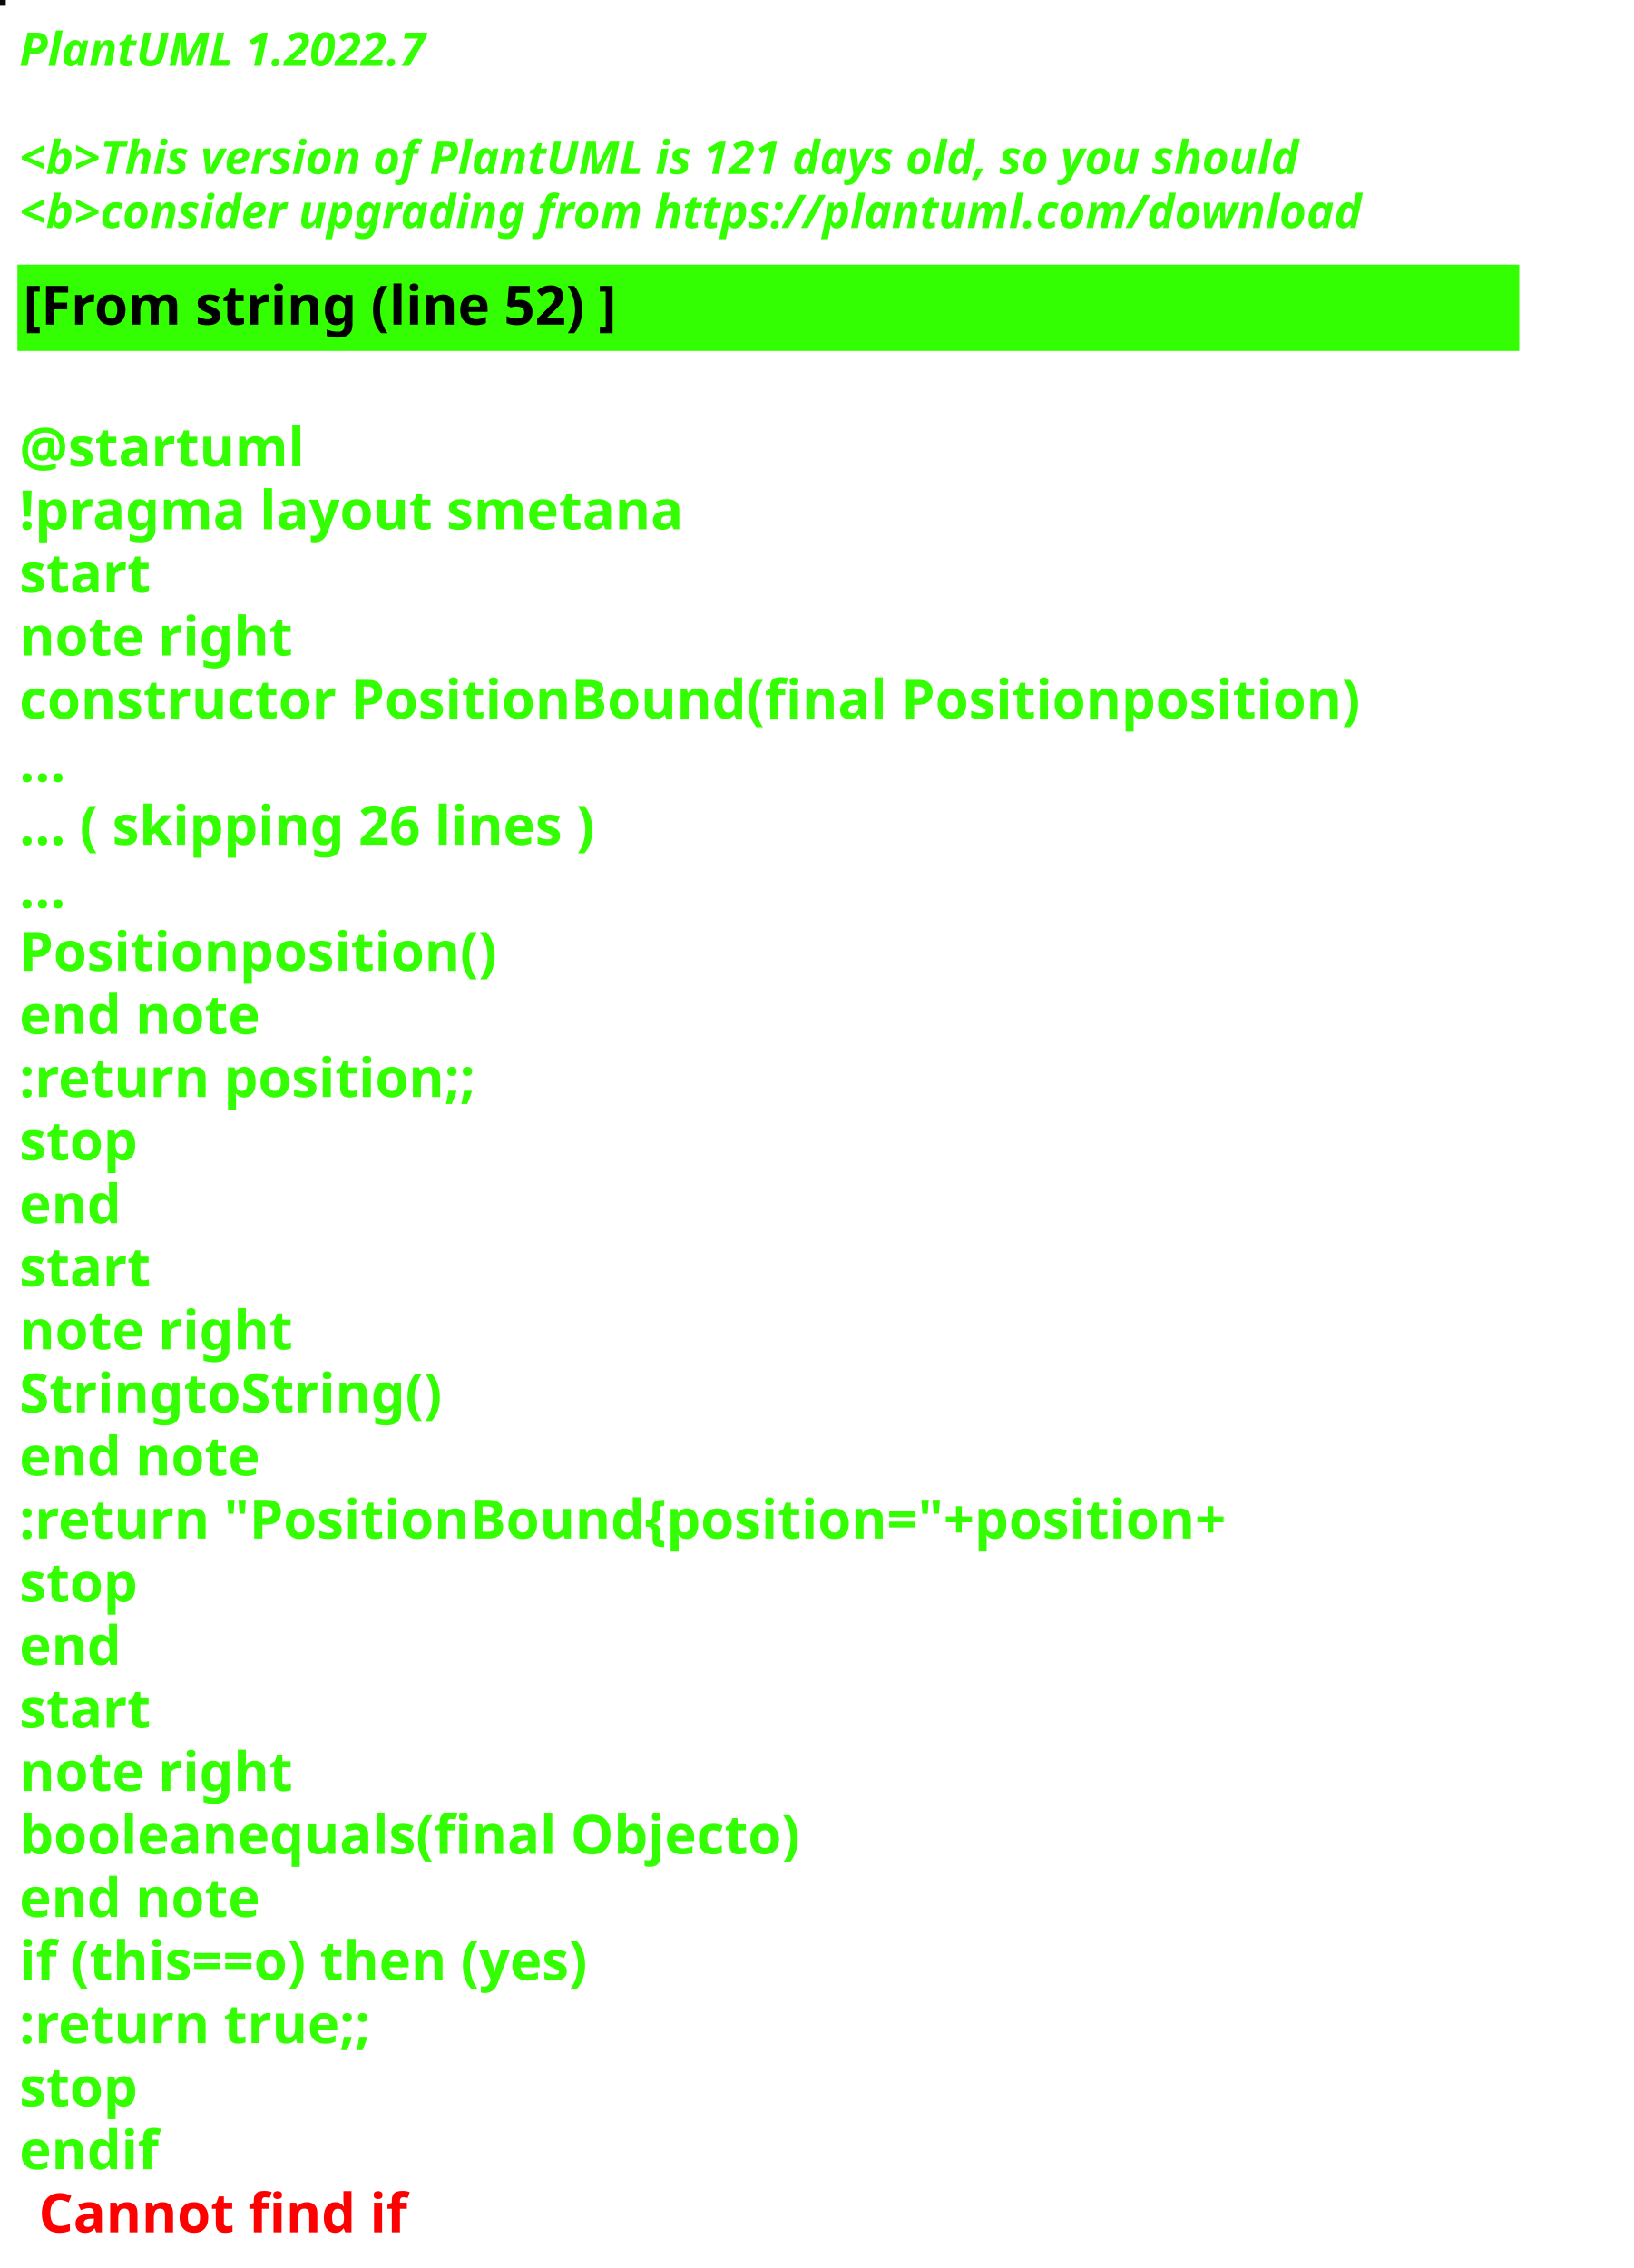
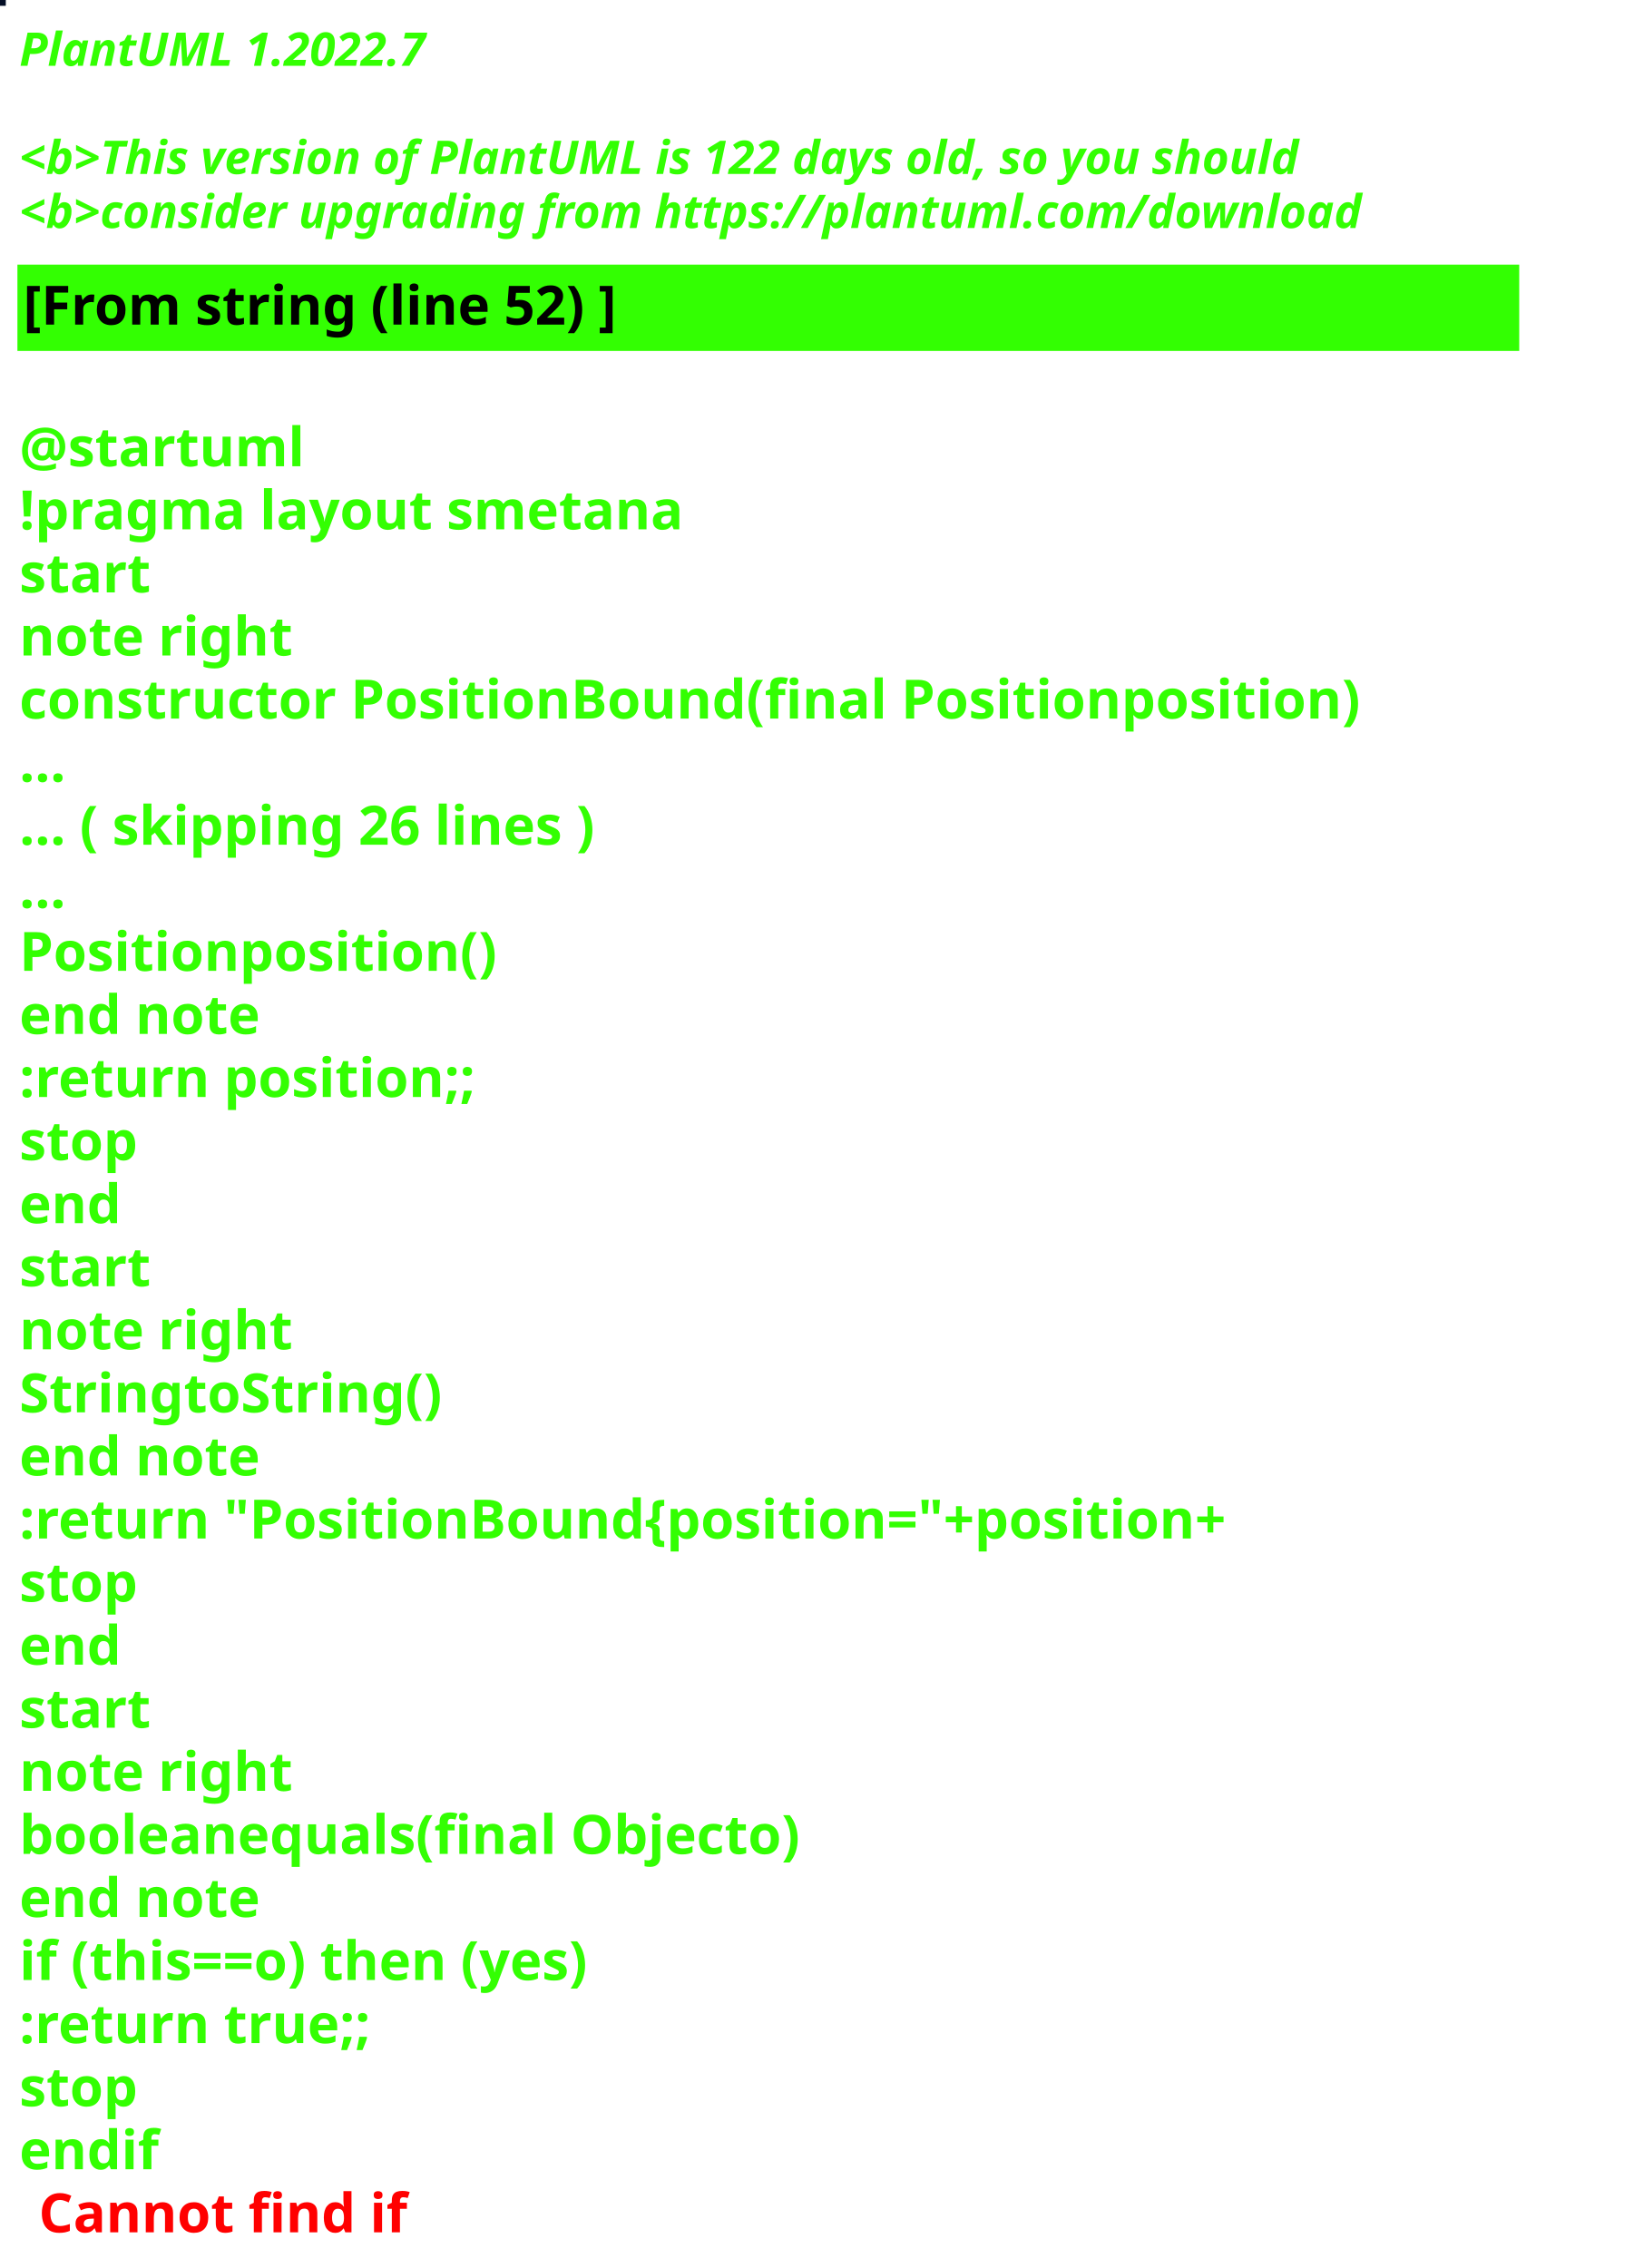
<svg xmlns="http://www.w3.org/2000/svg" contentStyleType="text/css" height="586px" preserveAspectRatio="none" style="width:422px;height:586px;background:#000000;" version="1.1" viewBox="0 0 422 586" width="422px" zoomAndPan="magnify">
  <defs />
  <g>
-     <rect fill="#050A05" height="1" style="stroke:#050A05;stroke-width:1.0;" width="1" x="0" y="0" />
+     <rect fill="#040E26" height="1" style="stroke:#040E26;stroke-width:1.0;" width="1" x="0" y="0" />
    <text fill="#33FF02" font-family="sans-serif" font-size="12" font-style="italic" font-weight="bold" lengthAdjust="spacing" textLength="127" x="5" y="17">PlantUML 1.2022.7</text>
    <text fill="#33FF02" font-family="sans-serif" font-size="12" font-style="italic" font-weight="bold" lengthAdjust="spacing" textLength="4" x="5" y="30.969"> </text>
-     <text fill="#33FF02" font-family="sans-serif" font-size="12" font-style="italic" font-weight="bold" lengthAdjust="spacing" textLength="399" x="5" y="44.938">&lt;b&gt;This version of PlantUML is 121 days old, so you should</text>
+     <text fill="#33FF02" font-family="sans-serif" font-size="12" font-style="italic" font-weight="bold" lengthAdjust="spacing" textLength="399" x="5" y="44.938">&lt;b&gt;This version of PlantUML is 122 days old, so you should</text>
    <text fill="#33FF02" font-family="sans-serif" font-size="12" font-style="italic" font-weight="bold" lengthAdjust="spacing" textLength="408" x="5" y="58.906">&lt;b&gt;consider upgrading from https://plantuml.com/download</text>
    <rect fill="#33FF02" height="21.297" style="stroke:#33FF02;stroke-width:1.0;" width="387" x="5" y="68.875" />
    <text fill="#000000" font-family="sans-serif" font-size="14" font-weight="bold" lengthAdjust="spacing" textLength="178" x="6" y="83.875">[From string (line 52) ]</text>
    <text fill="#33FF02" font-family="sans-serif" font-size="14" font-weight="bold" lengthAdjust="spacing" textLength="5" x="5" y="104.172"> </text>
    <text fill="#33FF02" font-family="sans-serif" font-size="14" font-weight="bold" lengthAdjust="spacing" textLength="79" x="5" y="120.469">@startuml</text>
    <text fill="#33FF02" font-family="sans-serif" font-size="14" font-weight="bold" lengthAdjust="spacing" textLength="190" x="5" y="136.766">!pragma layout smetana</text>
    <text fill="#33FF02" font-family="sans-serif" font-size="14" font-weight="bold" lengthAdjust="spacing" textLength="37" x="5" y="153.062">start</text>
    <text fill="#33FF02" font-family="sans-serif" font-size="14" font-weight="bold" lengthAdjust="spacing" textLength="78" x="5" y="169.359">note right</text>
    <text fill="#33FF02" font-family="sans-serif" font-size="14" font-weight="bold" lengthAdjust="spacing" textLength="387" x="5" y="185.656">constructor PositionBound(final Positionposition)</text>
    <text fill="#33FF02" font-family="sans-serif" font-size="14" font-weight="bold" lengthAdjust="spacing" textLength="15" x="5" y="201.953">...</text>
    <text fill="#33FF02" font-family="sans-serif" font-size="14" font-weight="bold" lengthAdjust="spacing" textLength="175" x="5" y="218.25">... ( skipping 26 lines )</text>
    <text fill="#33FF02" font-family="sans-serif" font-size="14" font-weight="bold" lengthAdjust="spacing" textLength="15" x="5" y="234.547">...</text>
    <text fill="#33FF02" font-family="sans-serif" font-size="14" font-weight="bold" lengthAdjust="spacing" textLength="138" x="5" y="250.844">Positionposition()</text>
    <text fill="#33FF02" font-family="sans-serif" font-size="14" font-weight="bold" lengthAdjust="spacing" textLength="71" x="5" y="267.141">end note</text>
    <text fill="#33FF02" font-family="sans-serif" font-size="14" font-weight="bold" lengthAdjust="spacing" textLength="136" x="5" y="283.438">:return position;;</text>
    <text fill="#33FF02" font-family="sans-serif" font-size="14" font-weight="bold" lengthAdjust="spacing" textLength="35" x="5" y="299.734">stop</text>
    <text fill="#33FF02" font-family="sans-serif" font-size="14" font-weight="bold" lengthAdjust="spacing" textLength="30" x="5" y="316.031">end</text>
    <text fill="#33FF02" font-family="sans-serif" font-size="14" font-weight="bold" lengthAdjust="spacing" textLength="37" x="5" y="332.328">start</text>
    <text fill="#33FF02" font-family="sans-serif" font-size="14" font-weight="bold" lengthAdjust="spacing" textLength="78" x="5" y="348.625">note right</text>
    <text fill="#33FF02" font-family="sans-serif" font-size="14" font-weight="bold" lengthAdjust="spacing" textLength="122" x="5" y="364.922">StringtoString()</text>
    <text fill="#33FF02" font-family="sans-serif" font-size="14" font-weight="bold" lengthAdjust="spacing" textLength="71" x="5" y="381.219">end note</text>
    <text fill="#33FF02" font-family="sans-serif" font-size="14" font-weight="bold" lengthAdjust="spacing" textLength="360" x="5" y="397.516">:return "PositionBound{position="+position+</text>
    <text fill="#33FF02" font-family="sans-serif" font-size="14" font-weight="bold" lengthAdjust="spacing" textLength="35" x="5" y="413.812">stop</text>
    <text fill="#33FF02" font-family="sans-serif" font-size="14" font-weight="bold" lengthAdjust="spacing" textLength="30" x="5" y="430.109">end</text>
    <text fill="#33FF02" font-family="sans-serif" font-size="14" font-weight="bold" lengthAdjust="spacing" textLength="37" x="5" y="446.406">start</text>
    <text fill="#33FF02" font-family="sans-serif" font-size="14" font-weight="bold" lengthAdjust="spacing" textLength="78" x="5" y="462.703">note right</text>
    <text fill="#33FF02" font-family="sans-serif" font-size="14" font-weight="bold" lengthAdjust="spacing" textLength="226" x="5" y="479">booleanequals(final Objecto)</text>
    <text fill="#33FF02" font-family="sans-serif" font-size="14" font-weight="bold" lengthAdjust="spacing" textLength="71" x="5" y="495.297">end note</text>
    <text fill="#33FF02" font-family="sans-serif" font-size="14" font-weight="bold" lengthAdjust="spacing" textLength="176" x="5" y="511.594">if (this==o) then (yes)</text>
    <text fill="#33FF02" font-family="sans-serif" font-size="14" font-weight="bold" lengthAdjust="spacing" textLength="106" x="5" y="527.891">:return true;;</text>
    <text fill="#33FF02" font-family="sans-serif" font-size="14" font-weight="bold" lengthAdjust="spacing" textLength="35" x="5" y="544.188">stop</text>
    <text fill="#33FF02" font-family="sans-serif" font-size="14" font-weight="bold" lengthAdjust="spacing" text-decoration="wavy underline" textLength="40" x="5" y="560.484">endif</text>
    <text fill="#FF0000" font-family="sans-serif" font-size="14" font-weight="bold" lengthAdjust="spacing" textLength="106" x="10" y="576.781">Cannot find if</text>
  </g>
</svg>
